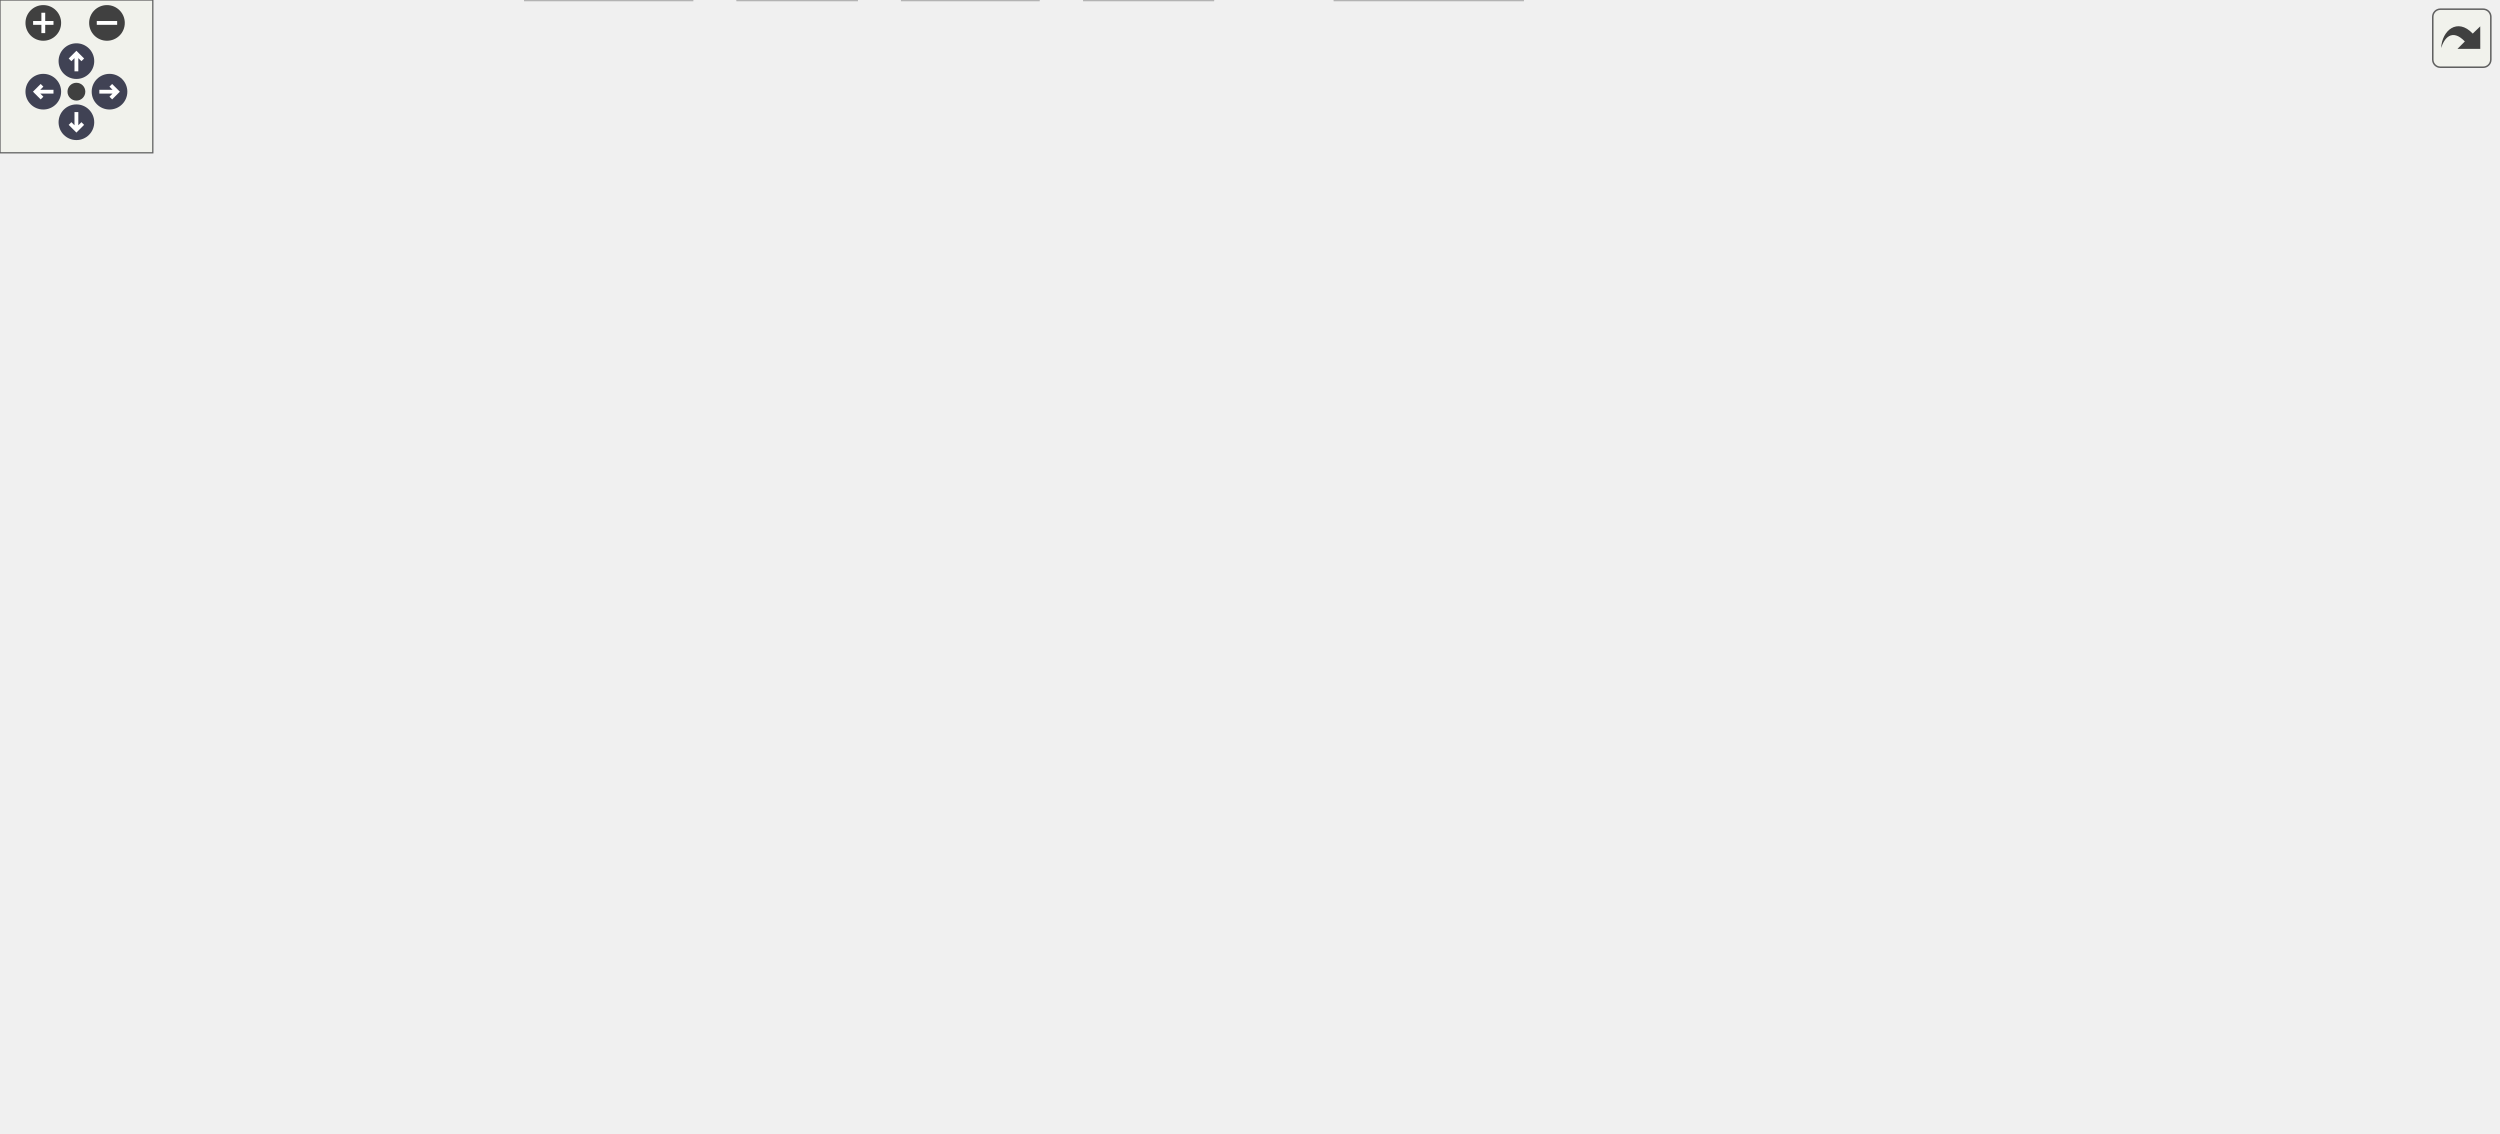
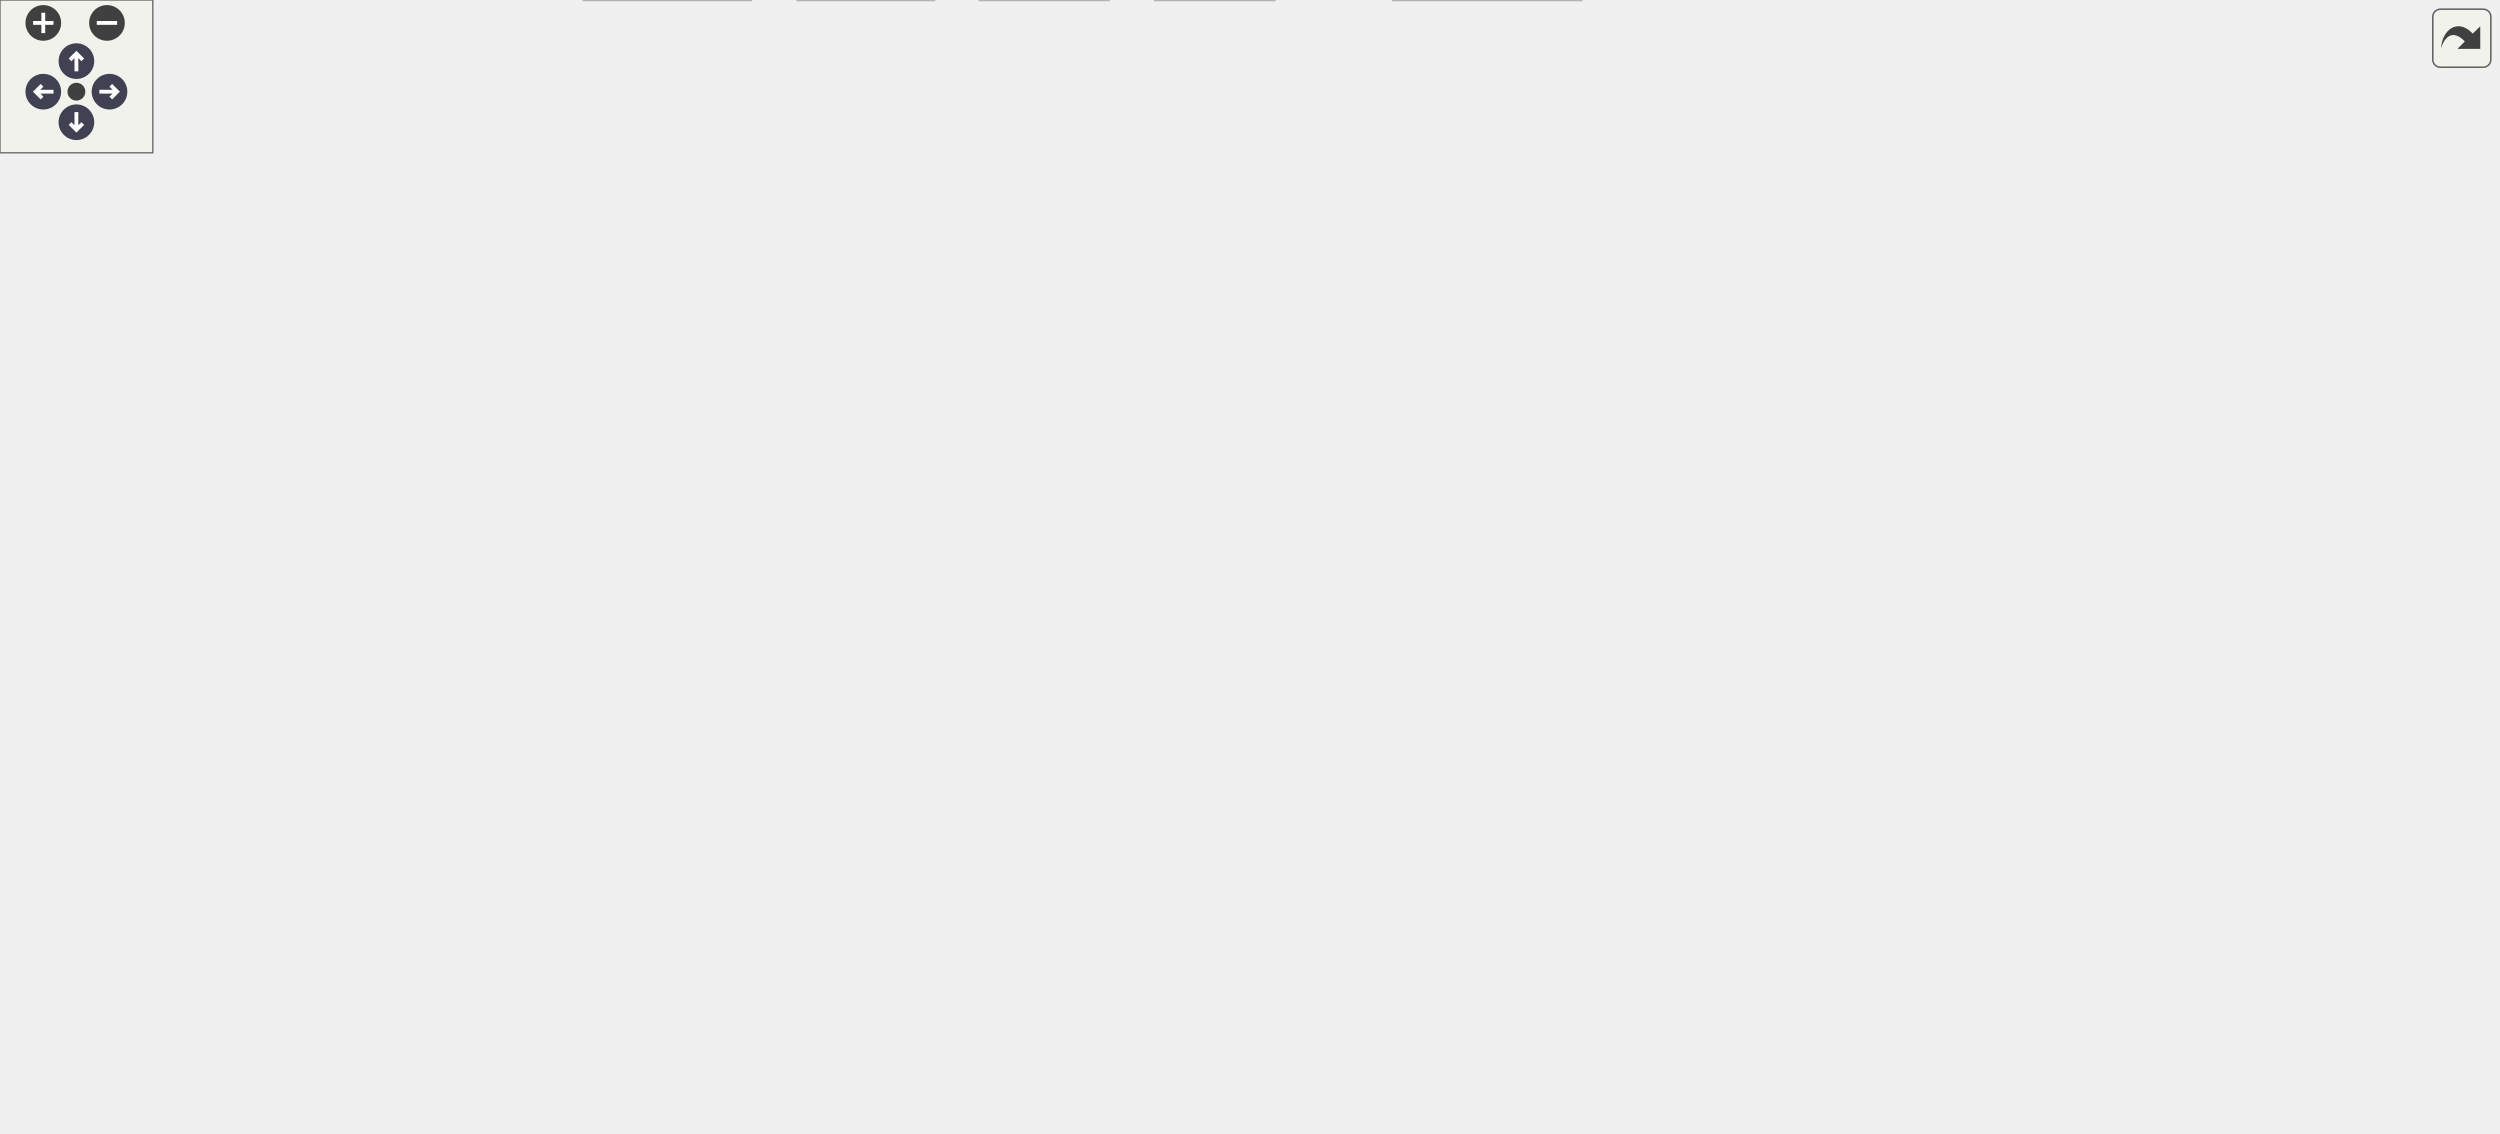
<svg xmlns="http://www.w3.org/2000/svg" xmlns:xlink="http://www.w3.org/1999/xlink" id="main" version="1.1" xml:space="preserve">
  <style type="text/css">
.node, .edge {opacity: 0.7;}
.node.selected, .edge.selected {opacity: 1;}
.edge:hover path { stroke: red; }
.edge:hover polygon { stroke: red; fill: red; }
</style>
  <defs>
    <circle id="rim" cx="0" cy="0" r="7" />
    <circle id="rim2" cx="0" cy="0" r="3.5" />
    <g id="zoomPlus">
      <use xlink:href="#rim" fill="#404040">
        <set attributeName="fill" to="#808080" begin="zoomplus.mouseover" end="zoomplus.mouseout" />
      </use>
      <path d="M-4,0h8M0,-4v8" fill="none" stroke="white" stroke-width="1.5" pointer-events="none" />
    </g>
    <g id="zoomMin">
      <use xlink:href="#rim" fill="#404040">
        <set attributeName="fill" to="#808080" begin="zoomminus.mouseover" end="zoomminus.mouseout" />
      </use>
      <path d="M-4,0h8" fill="none" stroke="white" stroke-width="1.5" pointer-events="none" />
    </g>
    <g id="arrowUp" transform="translate(30 24)">
      <use xlink:href="#rim" />
      <path pointer-events="none" fill="none" stroke="white" stroke-width="1.5" d="M0,-3.0v7 M-2.5,-0.5L0,-3.0L2.5,-0.5" />
    </g>
    <g id="arrowRight" transform="rotate(90) translate(36 -43)">
      <use xlink:href="#rim" />
      <path pointer-events="none" fill="none" stroke="white" stroke-width="1.5" d="M0,-3.0v7 M-2.5,-0.5L0,-3.0L2.5,-0.5" />
    </g>
    <g id="arrowDown" transform="rotate(180) translate(-30 -48)">
      <use xlink:href="#rim" />
      <path pointer-events="none" fill="none" stroke="white" stroke-width="1.5" d="M0,-3.0v7 M-2.5,-0.5L0,-3.0L2.5,-0.5" />
    </g>
    <g id="arrowLeft" transform="rotate(270) translate(-36 17)">
      <use xlink:href="#rim" />
      <path pointer-events="none" fill="none" stroke="white" stroke-width="1.5" d="M0,-3.0v7 M-2.5,-0.5L0,-3.0L2.5,-0.5" />
    </g>
    <g id="resetDef">
      <use xlink:href="#rim2" fill="#404040">
        <set attributeName="fill" to="#808080" begin="reset.mouseover" end="reset.mouseout" />
      </use>
    </g>
  </defs>
  <svg id="graph" class="graph">
    <g id="viewport">
      <g id="Node000001" class="node">
        <g id="a_Node000001">
          <a xlink:title="A one-dimensional distance with associated unit of measurement.">
            <polygon fill="#999999" stroke="#666666" points="350.12,-384.5 295.88,-384.5 295.88,-365.25 350.12,-365.25 350.12,-384.5" />
            <text text-anchor="middle" x="323" y="-370.05" font-family="Arial" font-size="11.00">length.h</text>
          </a>
        </g>
      </g>
      <g id="Node000002" class="node">
        <g id="a_Node000002">
          <a xlink:href="../../d8/d0c/scale_8h.html" target="_top" xlink:title="A scaling factor between two different units of measurement.">
            <polygon fill="white" stroke="#666666" points="337,-329.25 225,-329.25 225,-310 337,-310 337,-329.25" />
            <text text-anchor="middle" x="281" y="-314.8" font-family="Arial" font-size="11.00">floppy/euclid/scale.h</text>
          </a>
        </g>
      </g>
      <g id="edge1_Node000001_Node000002" class="edge">
        <g id="a_edge1_Node000001_Node000002">
          <a xlink:title=" ">
            <path fill="none" stroke="#63b8ff" d="M316.06,-365.08C310.38,-357.88 302.16,-347.46 295.11,-338.51" />
            <polygon fill="#63b8ff" stroke="#63b8ff" points="297.96,-336.48 289.02,-330.8 292.47,-340.82 297.96,-336.48" />
          </a>
        </g>
      </g>
-       <g id="Node000026" class="node">
-         <g id="a_Node000026">
+       <g id="Node000027" class="node">
+         <g id="a_Node000027">
          <a xlink:href="../../de/de1/nt__traits_8h_source.html" target="_top" xlink:title=" ">
            <polygon fill="white" stroke="#666666" points="378.88,-274 275.12,-274 275.12,-243.5 378.88,-243.5 378.88,-274" />
            <text text-anchor="start" x="283.12" y="-259.55" font-family="Arial" font-size="11.00">floppy/euclid/detail</text>
            <text text-anchor="middle" x="327" y="-248.3" font-family="Arial" font-size="11.00">/nt_traits.h</text>
          </a>
        </g>
      </g>
-       <g id="edge32_Node000001_Node000026" class="edge">
-         <g id="a_edge32_Node000001_Node000026">
+       <g id="edge33_Node000001_Node000027" class="edge">
+         <g id="a_edge33_Node000001_Node000027">
          <a xlink:title=" ">
            <path fill="none" stroke="#63b8ff" d="M329.32,-364.82C334.96,-356.14 342.8,-342.46 346,-329.25 349.62,-314.34 345.41,-297.76 340.04,-284.54" />
            <polygon fill="#63b8ff" stroke="#63b8ff" points="343.35,-283.37 336.03,-275.71 336.98,-286.26 343.35,-283.37" />
          </a>
        </g>
      </g>
      <g id="Node000003" class="node">
        <g id="a_Node000003">
          <a xlink:href="../../df/db1/math_8h_source.html" target="_top" xlink:title=" ">
            <polygon fill="white" stroke="#666666" points="293.5,-207.5 184.5,-207.5 184.5,-188.25 293.5,-188.25 293.5,-207.5" />
            <text text-anchor="middle" x="239" y="-193.05" font-family="Arial" font-size="11.00">floppy/detail/math.h</text>
          </a>
        </g>
      </g>
      <g id="edge2_Node000002_Node000003" class="edge">
        <g id="a_edge2_Node000002_Node000003">
          <a xlink:title=" ">
            <path fill="none" stroke="#63b8ff" d="M277.84,-309.62C271.09,-290.38 255.12,-244.85 245.9,-218.55" />
            <polygon fill="#63b8ff" stroke="#63b8ff" points="249.31,-217.69 242.69,-209.41 242.7,-220 249.31,-217.69" />
          </a>
        </g>
      </g>
-       <g id="Node000019" class="node">
-         <g id="a_Node000019">
+       <g id="Node000020" class="node">
+         <g id="a_Node000020">
          <a xlink:href="../../dd/dff/traits_8h_source.html" target="_top" xlink:title=" ">
            <polygon fill="white" stroke="#666666" points="714.88,-207.5 635.12,-207.5 635.12,-188.25 714.88,-188.25 714.88,-207.5" />
            <text text-anchor="middle" x="675" y="-193.05" font-family="Arial" font-size="11.00">floppy/traits.h</text>
          </a>
        </g>
      </g>
-       <g id="edge19_Node000002_Node000019" class="edge">
-         <g id="a_edge19_Node000002_Node000019">
+       <g id="edge20_Node000002_Node000020" class="edge">
+         <g id="a_edge20_Node000002_Node000020">
          <a xlink:title=" ">
            <path fill="none" stroke="#63b8ff" d="M310.94,-309.53C380.92,-288.26 555.26,-235.27 634.57,-211.16" />
            <polygon fill="#63b8ff" stroke="#63b8ff" points="635.11,-214.66 643.66,-208.4 633.07,-207.96 635.11,-214.66" />
          </a>
        </g>
      </g>
-       <g id="edge29_Node000002_Node000026" class="edge">
-         <g id="a_edge29_Node000002_Node000026">
+       <g id="edge30_Node000002_Node000027" class="edge">
+         <g id="a_edge30_Node000002_Node000027">
          <a xlink:title=" ">
            <path fill="none" stroke="#63b8ff" d="M287.99,-309.68C293.49,-302.64 301.42,-292.48 308.7,-283.17" />
            <polygon fill="#63b8ff" stroke="#63b8ff" points="311.32,-285.51 314.71,-275.47 305.8,-281.2 311.32,-285.51" />
          </a>
        </g>
      </g>
      <g id="Node000004" class="node">
        <g id="a_Node000004">
          <a xlink:title=" ">
            <polygon fill="#e0e0e0" stroke="#999999" points="197.62,-146.62 152.38,-146.62 152.38,-127.38 197.62,-127.38 197.62,-146.62" />
            <text text-anchor="middle" x="175" y="-132.18" font-family="Arial" font-size="11.00">cmath</text>
          </a>
        </g>
      </g>
      <g id="edge3_Node000003_Node000004" class="edge">
        <g id="a_edge3_Node000003_Node000004">
          <a xlink:title=" ">
            <path fill="none" stroke="#63b8ff" d="M229.28,-187.93C219.69,-179.12 204.81,-165.43 193.06,-154.61" />
            <polygon fill="#63b8ff" stroke="#63b8ff" points="195.65,-152.25 185.93,-148.05 190.92,-157.4 195.65,-152.25" />
          </a>
        </g>
      </g>
      <g id="Node000005" class="node">
        <g id="a_Node000005">
          <a xlink:title=" ">
            <polygon fill="#e0e0e0" stroke="#999999" points="256,-146.62 216,-146.62 216,-127.38 256,-127.38 256,-146.62" />
            <text text-anchor="middle" x="236" y="-132.18" font-family="Arial" font-size="11.00">limits</text>
          </a>
        </g>
      </g>
      <g id="edge4_Node000003_Node000005" class="edge">
        <g id="a_edge4_Node000003_Node000005">
          <a xlink:title=" ">
            <path fill="none" stroke="#63b8ff" d="M238.54,-187.93C238.14,-180.07 237.55,-168.32 237.03,-158.2" />
            <polygon fill="#63b8ff" stroke="#63b8ff" points="240.54,-158.35 236.54,-148.54 233.55,-158.7 240.54,-158.35" />
          </a>
        </g>
      </g>
      <g id="Node000006" class="node">
        <g id="a_Node000006">
          <a xlink:title=" ">
            <polygon fill="#e0e0e0" stroke="#999999" points="58,-146.62 0,-146.62 0,-127.38 58,-127.38 58,-146.62" />
            <text text-anchor="middle" x="29" y="-132.18" font-family="Arial" font-size="11.00">numbers</text>
          </a>
        </g>
      </g>
      <g id="edge5_Node000003_Node000006" class="edge">
        <g id="a_edge5_Node000003_Node000006">
          <a xlink:title=" ">
            <path fill="none" stroke="#63b8ff" d="M199.04,-187.77C163.96,-179.47 111.71,-166.39 67,-152.25 65.45,-151.76 63.86,-151.24 62.27,-150.7" />
            <polygon fill="#63b8ff" stroke="#63b8ff" points="63.79,-147.53 53.2,-147.49 61.46,-154.13 63.79,-147.53" />
          </a>
        </g>
      </g>
      <g id="Node000007" class="node">
        <g id="a_Node000007">
          <a xlink:title=" ">
            <polygon fill="#e0e0e0" stroke="#999999" points="134,-146.62 76,-146.62 76,-127.38 134,-127.38 134,-146.62" />
            <text text-anchor="middle" x="105" y="-132.18" font-family="Arial" font-size="11.00">compare</text>
          </a>
        </g>
      </g>
      <g id="edge6_Node000003_Node000007" class="edge">
        <g id="a_edge6_Node000003_Node000007">
          <a xlink:title=" ">
            <path fill="none" stroke="#63b8ff" d="M218.36,-187.8C196.36,-178.14 161.28,-162.73 135.97,-151.61" />
            <polygon fill="#63b8ff" stroke="#63b8ff" points="137.4,-148.41 126.83,-147.59 134.58,-154.82 137.4,-148.41" />
          </a>
        </g>
      </g>
      <g id="Node000008" class="node">
        <g id="a_Node000008">
          <a xlink:href="../../db/db5/export_8h_source.html" target="_top" xlink:title=" ">
            <polygon fill="white" stroke="#666666" points="534.5,-146.62 419.5,-146.62 419.5,-127.38 534.5,-127.38 534.5,-146.62" />
            <text text-anchor="middle" x="477" y="-132.18" font-family="Arial" font-size="11.00">floppy/detail/export.h</text>
          </a>
        </g>
      </g>
      <g id="edge7_Node000003_Node000008" class="edge">
        <g id="a_edge7_Node000003_Node000008">
          <a xlink:title=" ">
            <path fill="none" stroke="#63b8ff" d="M275.67,-187.8C316.9,-177.61 383.99,-161.01 429.28,-149.81" />
            <polygon fill="#63b8ff" stroke="#63b8ff" points="429.96,-153.24 438.82,-147.44 428.28,-146.45 429.96,-153.24" />
          </a>
        </g>
      </g>
      <g id="Node000011" class="node">
        <g id="a_Node000011">
          <a xlink:href="../../d9/db1/concepts_8h_source.html" target="_top" xlink:title=" ">
            <polygon fill="white" stroke="#666666" points="401.88,-146.62 274.12,-146.62 274.12,-127.38 401.88,-127.38 401.88,-146.62" />
            <text text-anchor="middle" x="338" y="-132.18" font-family="Arial" font-size="11.00">floppy/detail/concepts.h</text>
          </a>
        </g>
      </g>
      <g id="edge10_Node000003_Node000011" class="edge">
        <g id="a_edge10_Node000003_Node000011">
          <a xlink:title=" ">
            <path fill="none" stroke="#63b8ff" d="M254.04,-187.93C269.66,-178.64 294.39,-163.94 312.97,-152.89" />
            <polygon fill="#63b8ff" stroke="#63b8ff" points="314.72,-155.92 321.52,-147.8 311.14,-149.9 314.72,-155.92" />
          </a>
        </g>
      </g>
      <g id="Node000009" class="node">
        <g id="a_Node000009">
          <a xlink:title=" ">
-             <polygon fill="#e0e0e0" stroke="#999999" points="475.12,-80.12 432.88,-80.12 432.88,-60.88 475.12,-60.88 475.12,-80.12" />
-             <text text-anchor="middle" x="454" y="-65.67" font-family="Arial" font-size="11.00">string</text>
+             <polygon fill="#e0e0e0" stroke="#999999" points="498.12,-80.12 455.88,-80.12 455.88,-60.88 498.12,-60.88 498.12,-80.12" />
+             <text text-anchor="middle" x="477" y="-65.67" font-family="Arial" font-size="11.00">string</text>
          </a>
        </g>
      </g>
      <g id="edge8_Node000008_Node000009" class="edge">
        <g id="a_edge8_Node000008_Node000009">
          <a xlink:title=" ">
-             <path fill="none" stroke="#63b8ff" d="M473.8,-127.03C470.51,-117.79 465.26,-103.08 461,-91.13" />
-             <polygon fill="#63b8ff" stroke="#63b8ff" points="464.33,-90.06 457.68,-81.82 457.74,-92.41 464.33,-90.06" />
+             <path fill="none" stroke="#63b8ff" d="M477,-127.03C477,-117.98 477,-103.7 477,-91.88" />
+             <polygon fill="#63b8ff" stroke="#63b8ff" points="480.5,-91.91 477,-81.91 473.5,-91.91 480.5,-91.91" />
          </a>
        </g>
      </g>
      <g id="Node000010" class="node">
        <g id="a_Node000010">
          <a xlink:title=" ">
-             <polygon fill="#e0e0e0" stroke="#999999" points="563,-80.12 493,-80.12 493,-60.88 563,-60.88 563,-80.12" />
-             <text text-anchor="middle" x="528" y="-65.67" font-family="Arial" font-size="11.00">string_view</text>
+             <polygon fill="#e0e0e0" stroke="#999999" points="586,-80.12 516,-80.12 516,-60.88 586,-60.88 586,-80.12" />
+             <text text-anchor="middle" x="551" y="-65.67" font-family="Arial" font-size="11.00">string_view</text>
          </a>
        </g>
      </g>
      <g id="edge9_Node000008_Node000010" class="edge">
        <g id="a_edge9_Node000008_Node000010">
          <a xlink:title=" ">
-             <path fill="none" stroke="#63b8ff" d="M484.09,-127.03C491.78,-117.31 504.25,-101.54 513.94,-89.28" />
-             <polygon fill="#63b8ff" stroke="#63b8ff" points="516.57,-91.59 520.03,-81.58 511.08,-87.25 516.57,-91.59" />
+             <path fill="none" stroke="#63b8ff" d="M487.29,-127.03C498.89,-116.92 517.98,-100.28 532.25,-87.85" />
+             <polygon fill="#63b8ff" stroke="#63b8ff" points="534.42,-90.6 539.66,-81.39 529.82,-85.32 534.42,-90.6" />
          </a>
        </g>
      </g>
      <g id="Node000012" class="node">
        <g id="a_Node000012">
-           <a xlink:href="../../df/d63/type__traits_8h_source.html" target="_top" xlink:title=" ">
-             <polygon fill="white" stroke="#666666" points="287.12,-85.75 190.88,-85.75 190.88,-55.25 287.12,-55.25 287.12,-85.75" />
-             <text text-anchor="start" x="198.88" y="-71.3" font-family="Arial" font-size="11.00">floppy/detail/type</text>
-             <text text-anchor="middle" x="239" y="-60.05" font-family="Arial" font-size="11.00">_traits.h</text>
+           <a xlink:title=" ">
+             <polygon fill="#e0e0e0" stroke="#999999" points="195.38,-80.12 136.62,-80.12 136.62,-60.88 195.38,-60.88 195.38,-80.12" />
+             <text text-anchor="middle" x="166" y="-65.67" font-family="Arial" font-size="11.00">concepts</text>
          </a>
        </g>
      </g>
      <g id="edge11_Node000011_Node000012" class="edge">
        <g id="a_edge11_Node000011_Node000012">
          <a xlink:title=" ">
-             <path fill="none" stroke="#63b8ff" d="M324.23,-127.03C310.52,-118.09 288.96,-104.05 270.96,-92.32" />
-             <polygon fill="#63b8ff" stroke="#63b8ff" points="272.95,-89.44 262.66,-86.92 269.13,-95.31 272.95,-89.44" />
+             <path fill="none" stroke="#63b8ff" d="M313.72,-126.9C284.27,-115.85 234.41,-97.15 200.86,-84.57" />
+             <polygon fill="#63b8ff" stroke="#63b8ff" points="202.16,-81.32 191.57,-81.09 199.71,-87.88 202.16,-81.32" />
+           </a>
+         </g>
+       </g>
+       <g id="Node000013" class="node">
+         <g id="a_Node000013">
+           <a xlink:href="../../df/d63/type__traits_8h_source.html" target="_top" xlink:title=" ">
+             <polygon fill="white" stroke="#666666" points="310.12,-85.75 213.88,-85.75 213.88,-55.25 310.12,-55.25 310.12,-85.75" />
+             <text text-anchor="start" x="221.88" y="-71.3" font-family="Arial" font-size="11.00">floppy/detail/type</text>
+             <text text-anchor="middle" x="262" y="-60.05" font-family="Arial" font-size="11.00">_traits.h</text>
+           </a>
+         </g>
+       </g>
+       <g id="edge12_Node000011_Node000013" class="edge">
+         <g id="a_edge12_Node000011_Node000013">
+           <a xlink:title=" ">
+             <path fill="none" stroke="#63b8ff" d="M327.43,-127.03C317.19,-118.34 301.27,-104.83 287.69,-93.3" />
+             <polygon fill="#63b8ff" stroke="#63b8ff" points="290.24,-90.87 280.35,-87.07 285.71,-96.21 290.24,-90.87" />
+           </a>
+         </g>
+       </g>
+       <g id="Node000015" class="node">
+         <g id="a_Node000015">
+           <a xlink:href="../../d9/d49/types_8h_source.html" target="_top" xlink:title=" ">
+             <polygon fill="white" stroke="#666666" points="438.25,-80.12 327.75,-80.12 327.75,-60.88 438.25,-60.88 438.25,-80.12" />
+             <text text-anchor="middle" x="383" y="-65.67" font-family="Arial" font-size="11.00">floppy/detail/types.h</text>
+           </a>
+         </g>
+       </g>
+       <g id="edge14_Node000011_Node000015" class="edge">
+         <g id="a_edge14_Node000011_Node000015">
+           <a xlink:title=" ">
+             <path fill="none" stroke="#63b8ff" d="M344.26,-127.03C350.97,-117.4 361.83,-101.85 370.34,-89.65" />
+             <polygon fill="#63b8ff" stroke="#63b8ff" points="373.08,-91.84 375.93,-81.63 367.34,-87.83 373.08,-91.84" />
          </a>
        </g>
      </g>
      <g id="Node000014" class="node">
        <g id="a_Node000014">
-           <a xlink:href="../../d9/d49/types_8h_source.html" target="_top" xlink:title=" ">
-             <polygon fill="white" stroke="#666666" points="415.25,-80.12 304.75,-80.12 304.75,-60.88 415.25,-60.88 415.25,-80.12" />
-             <text text-anchor="middle" x="360" y="-65.67" font-family="Arial" font-size="11.00">floppy/detail/types.h</text>
-           </a>
-         </g>
-       </g>
-       <g id="edge13_Node000011_Node000014" class="edge">
-         <g id="a_edge13_Node000011_Node000014">
-           <a xlink:title=" ">
-             <path fill="none" stroke="#63b8ff" d="M341.06,-127.03C344.21,-117.79 349.23,-103.08 353.3,-91.13" />
-             <polygon fill="#63b8ff" stroke="#63b8ff" points="356.56,-92.42 356.48,-81.82 349.94,-90.16 356.56,-92.42" />
-           </a>
-         </g>
-       </g>
-       <g id="Node000013" class="node">
-         <g id="a_Node000013">
-           <a xlink:title=" ">
-             <polygon fill="#e0e0e0" stroke="#999999" points="271.75,-19.25 206.25,-19.25 206.25,0 271.75,0 271.75,-19.25" />
-             <text text-anchor="middle" x="239" y="-4.8" font-family="Arial" font-size="11.00">type_traits</text>
-           </a>
-         </g>
-       </g>
-       <g id="edge12_Node000012_Node000013" class="edge">
-         <g id="a_edge12_Node000012_Node000013">
-           <a xlink:title=" ">
-             <path fill="none" stroke="#63b8ff" d="M239,-54.95C239,-47.71 239,-38.84 239,-30.94" />
-             <polygon fill="#63b8ff" stroke="#63b8ff" points="242.5,-31.21 239,-21.21 235.5,-31.21 242.5,-31.21" />
-           </a>
-         </g>
-       </g>
-       <g id="edge17_Node000014_Node000013" class="edge">
-         <g id="a_edge17_Node000014_Node000013">
-           <a xlink:title=" ">
-             <path fill="none" stroke="#63b8ff" d="M341.36,-60.43C321.67,-50.85 290.39,-35.63 267.58,-24.53" />
-             <polygon fill="#63b8ff" stroke="#63b8ff" points="269.35,-21.5 258.82,-20.27 266.29,-27.79 269.35,-21.5" />
-           </a>
-         </g>
-       </g>
-       <g id="Node000015" class="node">
-         <g id="a_Node000015">
-           <a xlink:title=" ">
-             <polygon fill="#e0e0e0" stroke="#999999" points="476.25,-19.25 425.75,-19.25 425.75,0 476.25,0 476.25,-19.25" />
-             <text text-anchor="middle" x="451" y="-4.8" font-family="Arial" font-size="11.00">cstddef</text>
-           </a>
-         </g>
-       </g>
-       <g id="edge14_Node000014_Node000015" class="edge">
-         <g id="a_edge14_Node000014_Node000015">
-           <a xlink:title=" ">
-             <path fill="none" stroke="#63b8ff" d="M373.82,-60.56C388.12,-51.31 410.7,-36.7 427.75,-25.67" />
-             <polygon fill="#63b8ff" stroke="#63b8ff" points="429.28,-28.84 435.78,-20.47 425.48,-22.97 429.28,-28.84" />
+           <a xlink:title=" ">
+             <polygon fill="#e0e0e0" stroke="#999999" points="294.75,-19.25 229.25,-19.25 229.25,0 294.75,0 294.75,-19.25" />
+             <text text-anchor="middle" x="262" y="-4.8" font-family="Arial" font-size="11.00">type_traits</text>
+           </a>
+         </g>
+       </g>
+       <g id="edge13_Node000013_Node000014" class="edge">
+         <g id="a_edge13_Node000013_Node000014">
+           <a xlink:title=" ">
+             <path fill="none" stroke="#63b8ff" d="M262,-54.95C262,-47.71 262,-38.84 262,-30.94" />
+             <polygon fill="#63b8ff" stroke="#63b8ff" points="265.5,-31.21 262,-21.21 258.5,-31.21 265.5,-31.21" />
+           </a>
+         </g>
+       </g>
+       <g id="edge18_Node000015_Node000014" class="edge">
+         <g id="a_edge18_Node000015_Node000014">
+           <a xlink:title=" ">
+             <path fill="none" stroke="#63b8ff" d="M364.36,-60.43C344.67,-50.85 313.39,-35.63 290.58,-24.53" />
+             <polygon fill="#63b8ff" stroke="#63b8ff" points="292.35,-21.5 281.82,-20.27 289.29,-27.79 292.35,-21.5" />
          </a>
        </g>
      </g>
      <g id="Node000016" class="node">
        <g id="a_Node000016">
          <a xlink:title=" ">
-             <polygon fill="#e0e0e0" stroke="#999999" points="336.38,-19.25 289.62,-19.25 289.62,0 336.38,0 336.38,-19.25" />
-             <text text-anchor="middle" x="313" y="-4.8" font-family="Arial" font-size="11.00">cstdint</text>
-           </a>
-         </g>
-       </g>
-       <g id="edge15_Node000014_Node000016" class="edge">
-         <g id="a_edge15_Node000014_Node000016">
-           <a xlink:title=" ">
-             <path fill="none" stroke="#63b8ff" d="M352.86,-60.56C346.1,-52.09 335.75,-39.12 327.29,-28.52" />
-             <polygon fill="#63b8ff" stroke="#63b8ff" points="330.12,-26.47 321.15,-20.83 324.65,-30.83 330.12,-26.47" />
+             <polygon fill="#e0e0e0" stroke="#999999" points="435.25,-19.25 384.75,-19.25 384.75,0 435.25,0 435.25,-19.25" />
+             <text text-anchor="middle" x="410" y="-4.8" font-family="Arial" font-size="11.00">cstddef</text>
+           </a>
+         </g>
+       </g>
+       <g id="edge15_Node000015_Node000016" class="edge">
+         <g id="a_edge15_Node000015_Node000016">
+           <a xlink:title=" ">
+             <path fill="none" stroke="#63b8ff" d="M387.1,-60.56C390.83,-52.43 396.45,-40.17 401.19,-29.83" />
+             <polygon fill="#63b8ff" stroke="#63b8ff" points="404.24,-31.58 405.23,-21.03 397.88,-28.66 404.24,-31.58" />
          </a>
        </g>
      </g>
      <g id="Node000017" class="node">
        <g id="a_Node000017">
          <a xlink:title=" ">
-             <polygon fill="#e0e0e0" stroke="#999999" points="407.75,-19.25 354.25,-19.25 354.25,0 407.75,0 407.75,-19.25" />
-             <text text-anchor="middle" x="381" y="-4.8" font-family="Arial" font-size="11.00">optional</text>
-           </a>
-         </g>
-       </g>
-       <g id="edge16_Node000014_Node000017" class="edge">
-         <g id="a_edge16_Node000014_Node000017">
-           <a xlink:title=" ">
-             <path fill="none" stroke="#63b8ff" d="M363.19,-60.56C366.03,-52.6 370.28,-40.69 373.91,-30.49" />
-             <polygon fill="#63b8ff" stroke="#63b8ff" points="377.21,-31.67 377.27,-21.08 370.62,-29.32 377.21,-31.67" />
+             <polygon fill="#e0e0e0" stroke="#999999" points="500.38,-19.25 453.62,-19.25 453.62,0 500.38,0 500.38,-19.25" />
+             <text text-anchor="middle" x="477" y="-4.8" font-family="Arial" font-size="11.00">cstdint</text>
+           </a>
+         </g>
+       </g>
+       <g id="edge16_Node000015_Node000017" class="edge">
+         <g id="a_edge16_Node000015_Node000017">
+           <a xlink:title=" ">
+             <path fill="none" stroke="#63b8ff" d="M397.28,-60.56C412.05,-51.31 435.37,-36.7 452.99,-25.67" />
+             <polygon fill="#63b8ff" stroke="#63b8ff" points="454.69,-28.73 461.31,-20.45 450.97,-22.8 454.69,-28.73" />
          </a>
        </g>
      </g>
      <g id="Node000018" class="node">
        <g id="a_Node000018">
          <a xlink:title=" ">
-             <polygon fill="#e0e0e0" stroke="#999999" points="597.88,-19.25 524.12,-19.25 524.12,0 597.88,0 597.88,-19.25" />
-             <text text-anchor="middle" x="561" y="-4.8" font-family="Arial" font-size="11.00">fmt/format.h</text>
-           </a>
-         </g>
-       </g>
-       <g id="edge18_Node000014_Node000018" class="edge">
-         <g id="a_edge18_Node000014_Node000018">
-           <a xlink:title=" ">
-             <path fill="none" stroke="#63b8ff" d="M390.97,-60.43C425.34,-50.36 481.01,-34.05 519.23,-22.86" />
-             <polygon fill="#63b8ff" stroke="#63b8ff" points="519.93,-26.3 528.55,-20.13 517.97,-19.58 519.93,-26.3" />
-           </a>
-         </g>
-       </g>
-       <g id="edge23_Node000019_Node000008" class="edge">
-         <g id="a_edge23_Node000019_Node000008">
+             <polygon fill="#e0e0e0" stroke="#999999" points="366.75,-19.25 313.25,-19.25 313.25,0 366.75,0 366.75,-19.25" />
+             <text text-anchor="middle" x="340" y="-4.8" font-family="Arial" font-size="11.00">optional</text>
+           </a>
+         </g>
+       </g>
+       <g id="edge17_Node000015_Node000018" class="edge">
+         <g id="a_edge17_Node000015_Node000018">
+           <a xlink:title=" ">
+             <path fill="none" stroke="#63b8ff" d="M376.47,-60.56C370.34,-52.17 361,-39.38 353.31,-28.84" />
+             <polygon fill="#63b8ff" stroke="#63b8ff" points="356.21,-26.88 347.48,-20.87 350.56,-31.01 356.21,-26.88" />
+           </a>
+         </g>
+       </g>
+       <g id="Node000019" class="node">
+         <g id="a_Node000019">
+           <a xlink:title=" ">
+             <polygon fill="#e0e0e0" stroke="#999999" points="620.88,-19.25 547.12,-19.25 547.12,0 620.88,0 620.88,-19.25" />
+             <text text-anchor="middle" x="584" y="-4.8" font-family="Arial" font-size="11.00">fmt/format.h</text>
+           </a>
+         </g>
+       </g>
+       <g id="edge19_Node000015_Node000019" class="edge">
+         <g id="a_edge19_Node000015_Node000019">
+           <a xlink:title=" ">
+             <path fill="none" stroke="#63b8ff" d="M413.97,-60.43C448.34,-50.36 504.01,-34.05 542.23,-22.86" />
+             <polygon fill="#63b8ff" stroke="#63b8ff" points="542.93,-26.3 551.55,-20.13 540.97,-19.58 542.93,-26.3" />
+           </a>
+         </g>
+       </g>
+       <g id="edge24_Node000020_Node000008" class="edge">
+         <g id="a_edge24_Node000020_Node000008">
          <a xlink:title=" ">
            <path fill="none" stroke="#63b8ff" d="M644.5,-187.8C610.63,-177.74 555.79,-161.43 518.15,-150.24" />
            <polygon fill="#63b8ff" stroke="#63b8ff" points="519.57,-147.01 508.99,-147.51 517.58,-153.72 519.57,-147.01" />
          </a>
        </g>
      </g>
-       <g id="Node000020" class="node">
-         <g id="a_Node000020">
+       <g id="Node000021" class="node">
+         <g id="a_Node000021">
          <a xlink:title=" ">
            <polygon fill="#e0e0e0" stroke="#999999" points="758.5,-146.62 703.5,-146.62 703.5,-127.38 758.5,-127.38 758.5,-146.62" />
            <text text-anchor="middle" x="731" y="-132.18" font-family="Arial" font-size="11.00">memory</text>
          </a>
        </g>
      </g>
-       <g id="edge20_Node000019_Node000020" class="edge">
-         <g id="a_edge20_Node000019_Node000020">
+       <g id="edge21_Node000020_Node000021" class="edge">
+         <g id="a_edge21_Node000020_Node000021">
          <a xlink:title=" ">
            <path fill="none" stroke="#63b8ff" d="M683.51,-187.93C691.73,-179.29 704.4,-165.96 714.59,-155.25" />
            <polygon fill="#63b8ff" stroke="#63b8ff" points="717.02,-157.78 721.37,-148.12 711.94,-152.96 717.02,-157.78" />
          </a>
        </g>
      </g>
-       <g id="Node000021" class="node">
-         <g id="a_Node000021">
+       <g id="Node000022" class="node">
+         <g id="a_Node000022">
          <a xlink:title=" ">
            <polygon fill="#e0e0e0" stroke="#999999" points="833.62,-146.62 776.38,-146.62 776.38,-127.38 833.62,-127.38 833.62,-146.62" />
            <text text-anchor="middle" x="805" y="-132.18" font-family="Arial" font-size="11.00">iostream</text>
          </a>
        </g>
      </g>
-       <g id="edge21_Node000019_Node000021" class="edge">
-         <g id="a_edge21_Node000019_Node000021">
+       <g id="edge22_Node000020_Node000022" class="edge">
+         <g id="a_edge22_Node000020_Node000022">
          <a xlink:title=" ">
            <path fill="none" stroke="#63b8ff" d="M695.03,-187.8C716.37,-178.14 750.4,-162.73 774.96,-151.61" />
            <polygon fill="#63b8ff" stroke="#63b8ff" points="776.12,-154.92 783.78,-147.61 773.23,-148.55 776.12,-154.92" />
          </a>
        </g>
      </g>
-       <g id="Node000022" class="node">
-         <g id="a_Node000022">
+       <g id="Node000023" class="node">
+         <g id="a_Node000023">
          <a xlink:title=" ">
            <polygon fill="#e0e0e0" stroke="#999999" points="980.62,-152.25 851.38,-152.25 851.38,-121.75 980.62,-121.75 980.62,-152.25" />
            <text text-anchor="start" x="859.38" y="-137.8" font-family="Arial" font-size="11.00">experimental/propagate</text>
            <text text-anchor="middle" x="916" y="-126.55" font-family="Arial" font-size="11.00">_const</text>
          </a>
        </g>
      </g>
-       <g id="edge22_Node000019_Node000022" class="edge">
-         <g id="a_edge22_Node000019_Node000022">
+       <g id="edge23_Node000020_Node000023" class="edge">
+         <g id="a_edge23_Node000020_Node000023">
          <a xlink:title=" ">
            <path fill="none" stroke="#63b8ff" d="M712.13,-187.8C747.35,-179.2 801.22,-166.04 844.74,-155.41" />
            <polygon fill="#63b8ff" stroke="#63b8ff" points="845.49,-158.83 854.38,-153.05 843.83,-152.03 845.49,-158.83" />
          </a>
        </g>
      </g>
-       <g id="Node000023" class="node">
-         <g id="a_Node000023">
+       <g id="Node000024" class="node">
+         <g id="a_Node000024">
          <a xlink:href="../../d6/d45/formatters_8h_source.html" target="_top" xlink:title=" ">
            <polygon fill="white" stroke="#666666" points="685.88,-146.62 552.12,-146.62 552.12,-127.38 685.88,-127.38 685.88,-146.62" />
            <text text-anchor="middle" x="619" y="-132.18" font-family="Arial" font-size="11.00">floppy/detail/formatters.h</text>
          </a>
        </g>
      </g>
-       <g id="edge24_Node000019_Node000023" class="edge">
-         <g id="a_edge24_Node000019_Node000023">
+       <g id="edge25_Node000020_Node000024" class="edge">
+         <g id="a_edge25_Node000020_Node000024">
          <a xlink:title=" ">
            <path fill="none" stroke="#63b8ff" d="M666.49,-187.93C658.27,-179.29 645.6,-165.96 635.41,-155.25" />
            <polygon fill="#63b8ff" stroke="#63b8ff" points="638.06,-152.96 628.63,-148.12 632.98,-157.78 638.06,-152.96" />
          </a>
        </g>
      </g>
-       <g id="edge25_Node000023_Node000010" class="edge">
-         <g id="a_edge25_Node000023_Node000010">
-           <a xlink:title=" ">
-             <path fill="none" stroke="#63b8ff" d="M606.35,-127.03C591.76,-116.69 567.53,-99.52 549.87,-87" />
-             <polygon fill="#63b8ff" stroke="#63b8ff" points="552.26,-84.4 542.07,-81.48 548.21,-90.11 552.26,-84.4" />
-           </a>
-         </g>
-       </g>
-       <g id="edge28_Node000023_Node000018" class="edge">
-         <g id="a_edge28_Node000023_Node000018">
-           <a xlink:title=" ">
-             <path fill="none" stroke="#63b8ff" d="M614.83,-126.98C605.47,-106.74 582.6,-57.32 569.89,-29.84" />
-             <polygon fill="#63b8ff" stroke="#63b8ff" points="573.14,-28.54 565.77,-20.93 566.79,-31.48 573.14,-28.54" />
-           </a>
-         </g>
-       </g>
-       <g id="Node000024" class="node">
-         <g id="a_Node000024">
-           <a xlink:title=" ">
-             <polygon fill="#e0e0e0" stroke="#999999" points="673.12,-80.12 618.88,-80.12 618.88,-60.88 673.12,-60.88 673.12,-80.12" />
-             <text text-anchor="middle" x="646" y="-65.67" font-family="Arial" font-size="11.00">sstream</text>
-           </a>
-         </g>
-       </g>
-       <g id="edge26_Node000023_Node000024" class="edge">
-         <g id="a_edge26_Node000023_Node000024">
-           <a xlink:title=" ">
-             <path fill="none" stroke="#63b8ff" d="M622.75,-127.03C626.66,-117.69 632.91,-102.78 637.94,-90.76" />
-             <polygon fill="#63b8ff" stroke="#63b8ff" points="641.06,-92.36 641.69,-81.79 634.6,-89.66 641.06,-92.36" />
+       <g id="edge26_Node000024_Node000010" class="edge">
+         <g id="a_edge26_Node000024_Node000010">
+           <a xlink:title=" ">
+             <path fill="none" stroke="#63b8ff" d="M609.54,-127.03C598.99,-117.02 581.68,-100.6 568.61,-88.2" />
+             <polygon fill="#63b8ff" stroke="#63b8ff" points="571.14,-85.78 561.47,-81.43 566.32,-90.86 571.14,-85.78" />
+           </a>
+         </g>
+       </g>
+       <g id="edge29_Node000024_Node000019" class="edge">
+         <g id="a_edge29_Node000024_Node000019">
+           <a xlink:title=" ">
+             <path fill="none" stroke="#63b8ff" d="M616.48,-126.98C610.88,-106.92 597.28,-58.2 589.57,-30.58" />
+             <polygon fill="#63b8ff" stroke="#63b8ff" points="592.96,-29.71 586.9,-21.02 586.22,-31.59 592.96,-29.71" />
          </a>
        </g>
      </g>
      <g id="Node000025" class="node">
        <g id="a_Node000025">
          <a xlink:title=" ">
-             <polygon fill="#e0e0e0" stroke="#999999" points="738.38,-80.12 691.62,-80.12 691.62,-60.88 738.38,-60.88 738.38,-80.12" />
-             <text text-anchor="middle" x="715" y="-65.67" font-family="Arial" font-size="11.00">iosfwd</text>
-           </a>
-         </g>
-       </g>
-       <g id="edge27_Node000023_Node000025" class="edge">
-         <g id="a_edge27_Node000023_Node000025">
-           <a xlink:title=" ">
-             <path fill="none" stroke="#63b8ff" d="M632.35,-127.03C647.74,-116.69 673.3,-99.52 691.93,-87" />
-             <polygon fill="#63b8ff" stroke="#63b8ff" points="693.85,-89.93 700.2,-81.44 689.95,-84.12 693.85,-89.93" />
-           </a>
-         </g>
-       </g>
-       <g id="edge30_Node000026_Node000003" class="edge">
-         <g id="a_edge30_Node000026_Node000003">
+             <polygon fill="#e0e0e0" stroke="#999999" points="696.12,-80.12 641.88,-80.12 641.88,-60.88 696.12,-60.88 696.12,-80.12" />
+             <text text-anchor="middle" x="669" y="-65.67" font-family="Arial" font-size="11.00">sstream</text>
+           </a>
+         </g>
+       </g>
+       <g id="edge27_Node000024_Node000025" class="edge">
+         <g id="a_edge27_Node000024_Node000025">
+           <a xlink:title=" ">
+             <path fill="none" stroke="#63b8ff" d="M625.95,-127.03C633.49,-117.31 645.71,-101.54 655.21,-89.28" />
+             <polygon fill="#63b8ff" stroke="#63b8ff" points="657.82,-91.64 661.18,-81.59 652.29,-87.35 657.82,-91.64" />
+           </a>
+         </g>
+       </g>
+       <g id="Node000026" class="node">
+         <g id="a_Node000026">
+           <a xlink:title=" ">
+             <polygon fill="#e0e0e0" stroke="#999999" points="761.38,-80.12 714.62,-80.12 714.62,-60.88 761.38,-60.88 761.38,-80.12" />
+             <text text-anchor="middle" x="738" y="-65.67" font-family="Arial" font-size="11.00">iosfwd</text>
+           </a>
+         </g>
+       </g>
+       <g id="edge28_Node000024_Node000026" class="edge">
+         <g id="a_edge28_Node000024_Node000026">
+           <a xlink:title=" ">
+             <path fill="none" stroke="#63b8ff" d="M635.8,-126.9C655.47,-116.24 688.29,-98.44 711.42,-85.91" />
+             <polygon fill="#63b8ff" stroke="#63b8ff" points="712.83,-89.12 719.96,-81.28 709.5,-82.97 712.83,-89.12" />
+           </a>
+         </g>
+       </g>
+       <g id="edge31_Node000027_Node000003" class="edge">
+         <g id="a_edge31_Node000027_Node000003">
          <a xlink:title=" ">
            <path fill="none" stroke="#63b8ff" d="M305.25,-243.2C292.11,-234.4 275.37,-223.21 262.01,-214.27" />
            <polygon fill="#63b8ff" stroke="#63b8ff" points="264.08,-211.44 253.82,-208.79 260.19,-217.26 264.08,-211.44" />
          </a>
        </g>
      </g>
-       <g id="edge31_Node000026_Node000011" class="edge">
-         <g id="a_edge31_Node000026_Node000011">
+       <g id="edge32_Node000027_Node000011" class="edge">
+         <g id="a_edge32_Node000027_Node000011">
          <a xlink:title=" ">
            <path fill="none" stroke="#63b8ff" d="M328.35,-243.07C330.3,-221.78 333.93,-182.29 336.14,-158.26" />
            <polygon fill="#63b8ff" stroke="#63b8ff" points="339.61,-158.77 337.04,-148.5 332.64,-158.13 339.61,-158.77" />
          </a>
        </g>
      </g>
    </g>
  </svg>
  <g id="navigator" transform="translate(0 0)" fill="#404254">
    <rect fill="#f2f5e9" fill-opacity="0.5" stroke="#606060" stroke-width=".5" x="0" y="0" width="60" height="60" />
    <use id="zoomplus" xlink:href="#zoomPlus" x="17" y="9" />
    <use id="zoomminus" xlink:href="#zoomMin" x="42" y="9" />
    <use id="reset" xlink:href="#resetDef" x="30" y="36" />
    <use id="arrowup" xlink:href="#arrowUp" x="0" y="0" />
    <use id="arrowright" xlink:href="#arrowRight" x="0" y="0" />
    <use id="arrowdown" xlink:href="#arrowDown" x="0" y="0" />
    <use id="arrowleft" xlink:href="#arrowLeft" x="0" y="0" />
  </g>
  <svg viewBox="0 0 15 15" width="100%" height="30px" preserveAspectRatio="xMaxYMin meet">
    <g id="arrow_out" transform="scale(0.3 0.3)">
      <a xlink:href="length_8h__incl_org.svg" target="_base">
        <rect id="button" ry="5" rx="5" y="6" x="6" height="38" width="38" fill="#f2f5e9" fill-opacity="0.5" stroke="#606060" stroke-width="1.0" />
        <path id="arrow" d="M 11.5,31.437 C 11.94,20.098 22.043,11.323 32.159,21.979 L 37.069,17.246 C 37.069,17.246 37.088,32 37.088,32 L 22.16,31.978 C 22.16,31.978 26.998,27.14 26.998,27.14 C 18.529,18.264 13.292,25.23 11.5,31.437 z" style="fill:#404040;" />
      </a>
    </g>
  </svg>
  <style type="text/css">

[data-mouse-over-selected='false'] { opacity: 0.7; }
[data-mouse-over-selected='true']  { opacity: 1.0; }

</style>
</svg>
